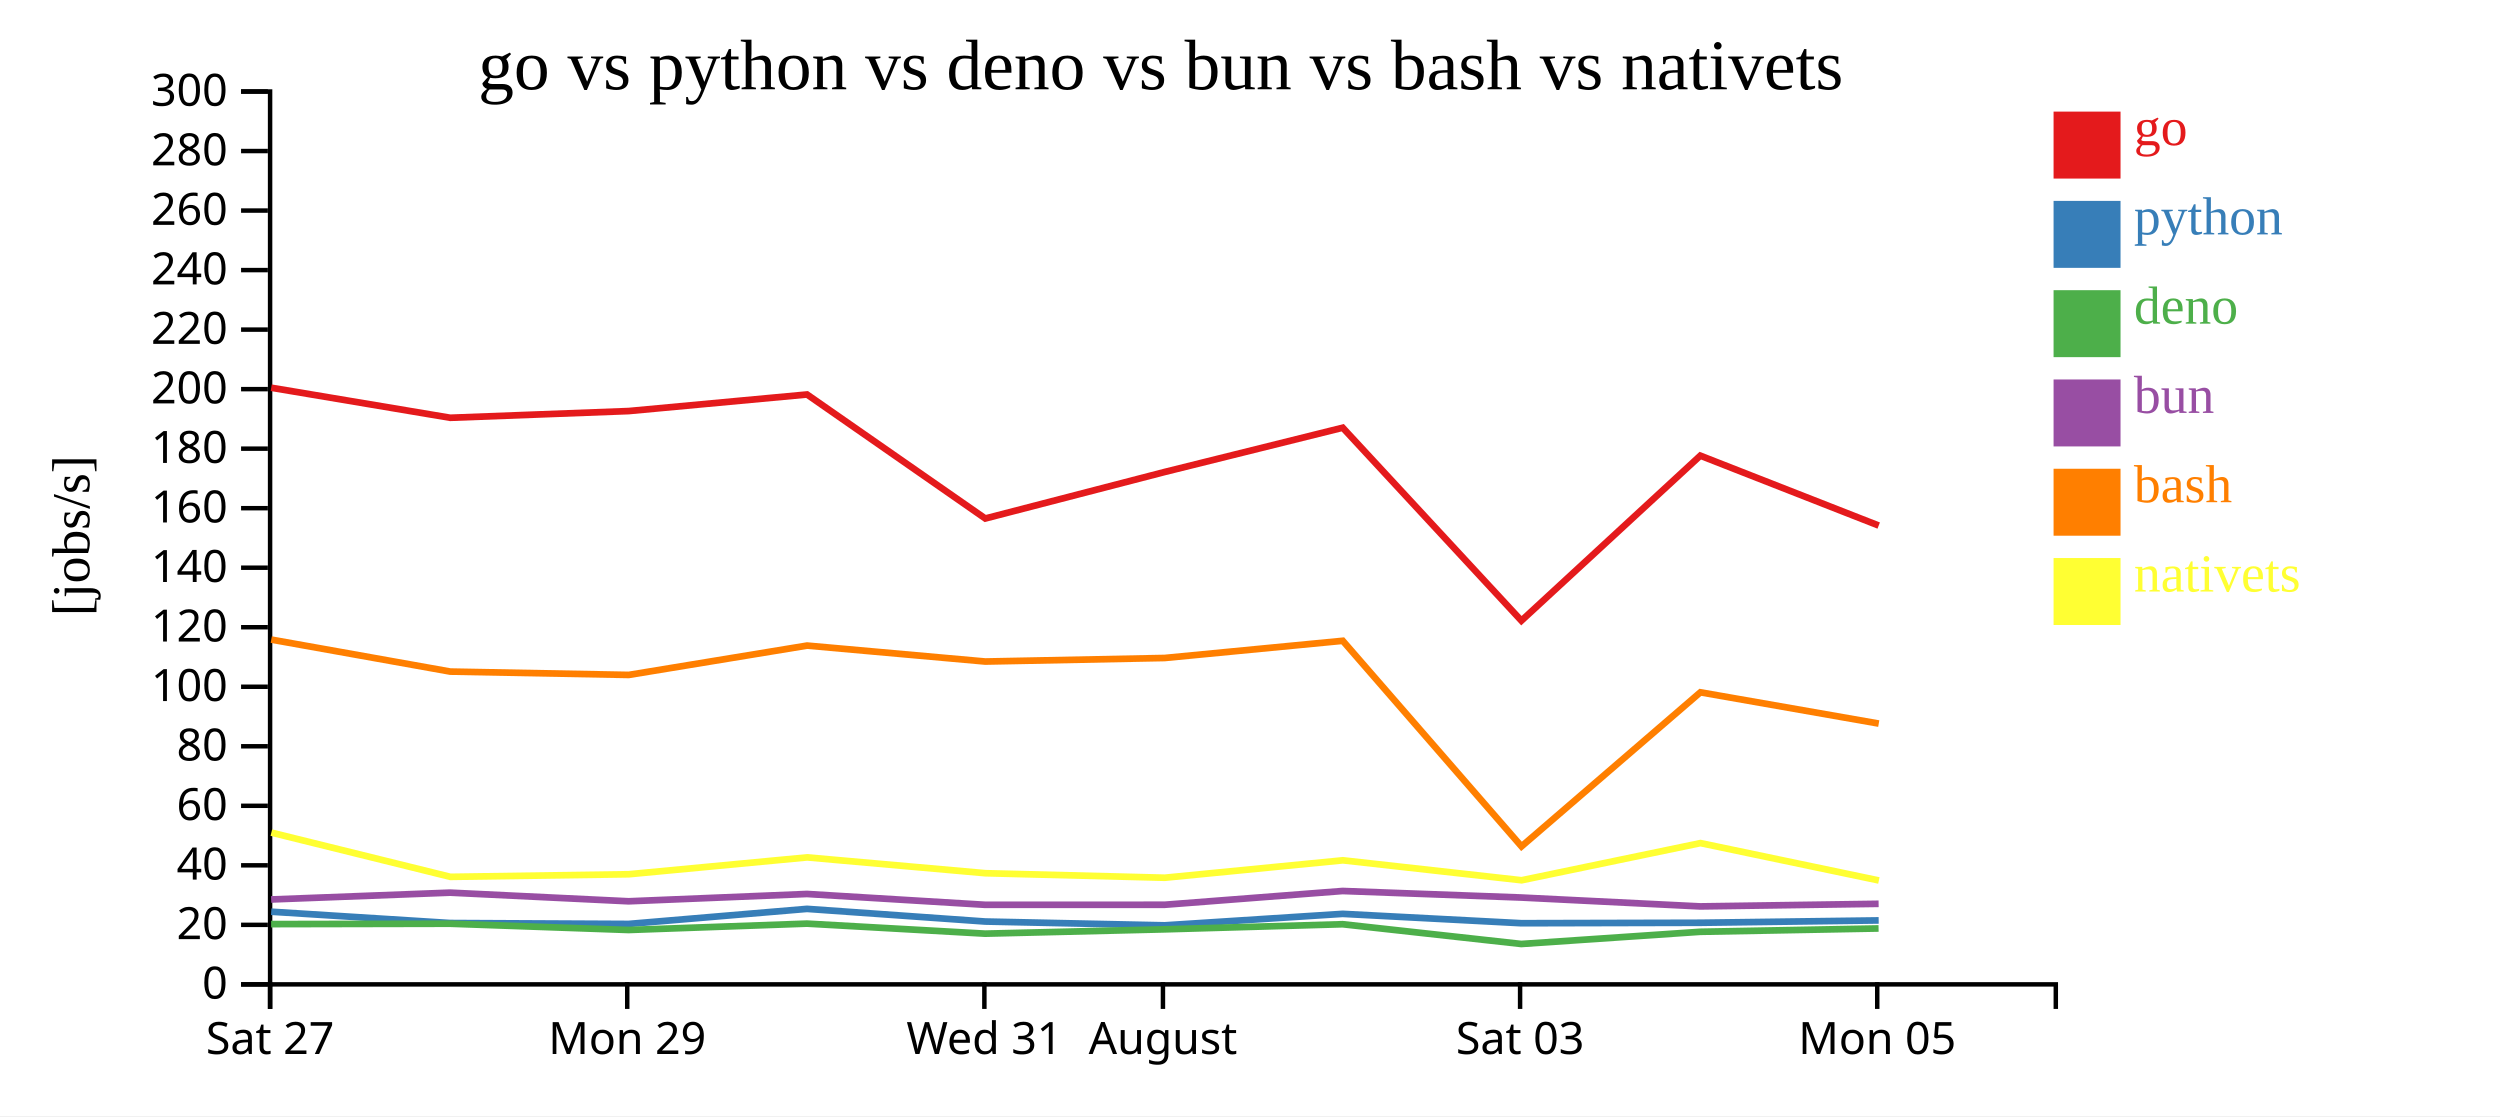
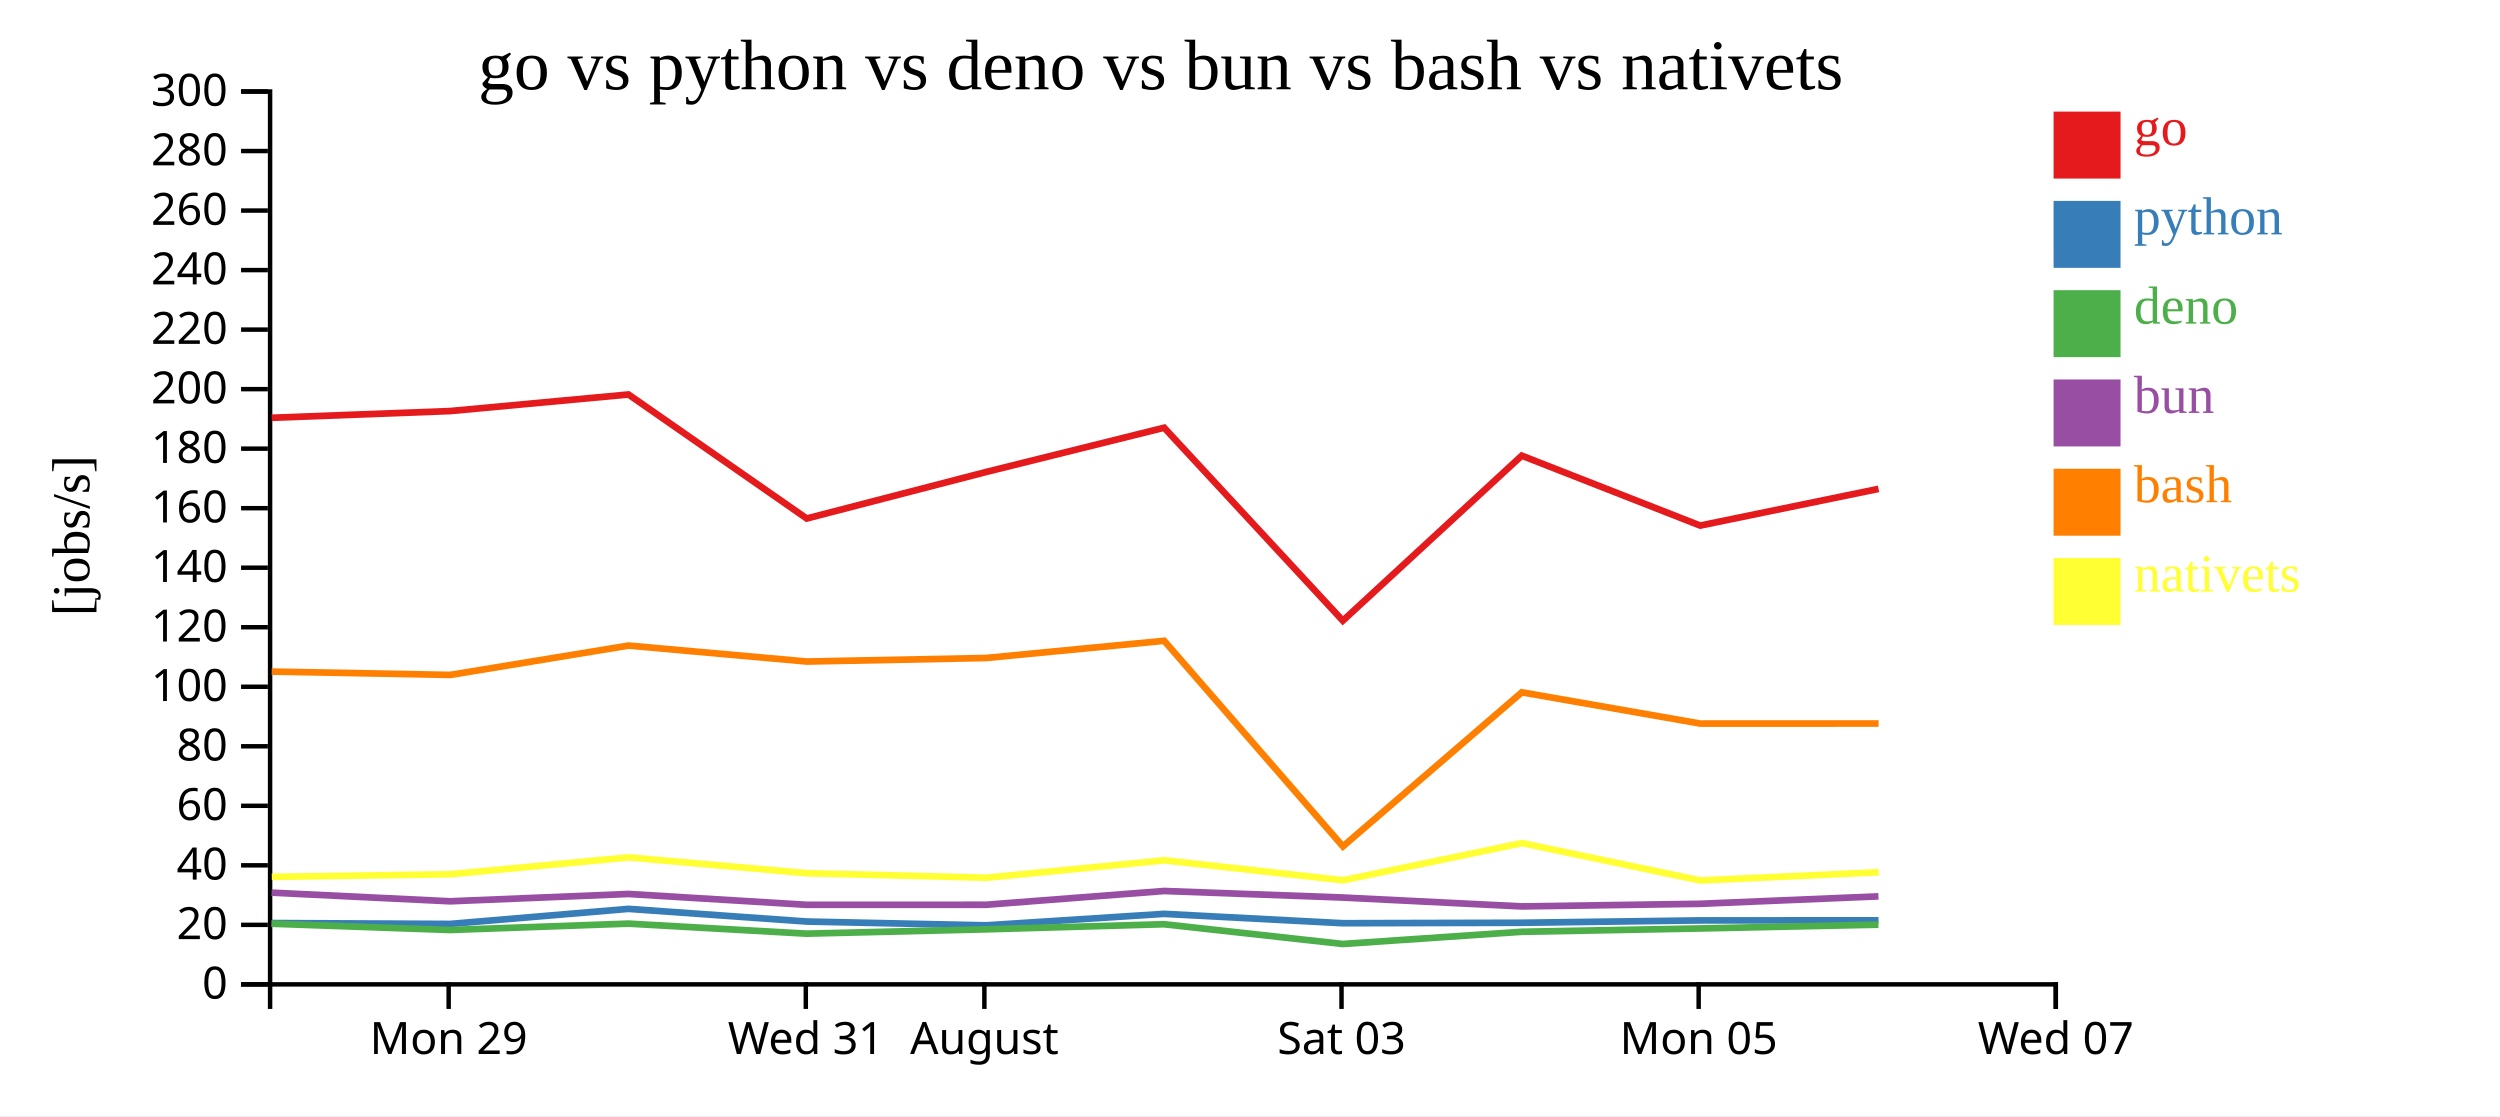
<svg xmlns="http://www.w3.org/2000/svg" width="560" height="250">
  <rect width="100%" height="100%" fill="white" />
  <g transform="translate(60,20)">
    <g transform="translate(0,200)" fill="none" font-size="10" font-family="sans-serif" text-anchor="middle">
      <path class="domain" stroke="currentColor" d="M0.5,6V0.5H400.5V6" />
-       <g class="tick" opacity="1" transform="translate(0.5,0)">
-         <line stroke="currentColor" y2="6" />
-         <text fill="currentColor" y="9" dy="0.71em">Sat 27</text>
-       </g>
-       <g class="tick" opacity="1" transform="translate(80.5,0)">
+       <g class="tick" opacity="1" transform="translate(40.5,0)">
        <line stroke="currentColor" y2="6" />
        <text fill="currentColor" y="9" dy="0.71em">Mon 29</text>
      </g>
-       <g class="tick" opacity="1" transform="translate(160.5,0)">
+       <g class="tick" opacity="1" transform="translate(120.5,0)">
        <line stroke="currentColor" y2="6" />
        <text fill="currentColor" y="9" dy="0.71em">Wed 31</text>
      </g>
-       <g class="tick" opacity="1" transform="translate(200.5,0)">
+       <g class="tick" opacity="1" transform="translate(160.5,0)">
        <line stroke="currentColor" y2="6" />
        <text fill="currentColor" y="9" dy="0.71em">August</text>
      </g>
-       <g class="tick" opacity="1" transform="translate(280.5,0)">
+       <g class="tick" opacity="1" transform="translate(240.5,0)">
        <line stroke="currentColor" y2="6" />
        <text fill="currentColor" y="9" dy="0.71em">Sat 03</text>
      </g>
-       <g class="tick" opacity="1" transform="translate(360.5,0)">
+       <g class="tick" opacity="1" transform="translate(320.5,0)">
        <line stroke="currentColor" y2="6" />
        <text fill="currentColor" y="9" dy="0.71em">Mon 05</text>
+       </g>
+       <g class="tick" opacity="1" transform="translate(400.5,0)">
+         <line stroke="currentColor" y2="6" />
+         <text fill="currentColor" y="9" dy="0.71em">Wed 07</text>
      </g>
    </g>
    <g fill="none" font-size="10" font-family="sans-serif" text-anchor="end">
      <path class="domain" stroke="currentColor" d="M-6,200.5H0.5V0.5H-6" />
      <g class="tick" opacity="1" transform="translate(0,200.5)">
        <line stroke="currentColor" x2="-6" />
        <text fill="currentColor" x="-9" dy="0.32em">0</text>
      </g>
      <g class="tick" opacity="1" transform="translate(0,187.1667)">
        <line stroke="currentColor" x2="-6" />
        <text fill="currentColor" x="-9" dy="0.32em">20</text>
      </g>
      <g class="tick" opacity="1" transform="translate(0,173.8333)">
        <line stroke="currentColor" x2="-6" />
        <text fill="currentColor" x="-9" dy="0.32em">40</text>
      </g>
      <g class="tick" opacity="1" transform="translate(0,160.5)">
        <line stroke="currentColor" x2="-6" />
        <text fill="currentColor" x="-9" dy="0.32em">60</text>
      </g>
      <g class="tick" opacity="1" transform="translate(0,147.1667)">
        <line stroke="currentColor" x2="-6" />
        <text fill="currentColor" x="-9" dy="0.32em">80</text>
      </g>
      <g class="tick" opacity="1" transform="translate(0,133.8333)">
        <line stroke="currentColor" x2="-6" />
        <text fill="currentColor" x="-9" dy="0.32em">100</text>
      </g>
      <g class="tick" opacity="1" transform="translate(0,120.5)">
        <line stroke="currentColor" x2="-6" />
        <text fill="currentColor" x="-9" dy="0.32em">120</text>
      </g>
      <g class="tick" opacity="1" transform="translate(0,107.1667)">
        <line stroke="currentColor" x2="-6" />
        <text fill="currentColor" x="-9" dy="0.32em">140</text>
      </g>
      <g class="tick" opacity="1" transform="translate(0,93.83333)">
        <line stroke="currentColor" x2="-6" />
        <text fill="currentColor" x="-9" dy="0.32em">160</text>
      </g>
      <g class="tick" opacity="1" transform="translate(0,80.5)">
        <line stroke="currentColor" x2="-6" />
        <text fill="currentColor" x="-9" dy="0.32em">180</text>
      </g>
      <g class="tick" opacity="1" transform="translate(0,67.16667)">
        <line stroke="currentColor" x2="-6" />
        <text fill="currentColor" x="-9" dy="0.32em">200</text>
      </g>
      <g class="tick" opacity="1" transform="translate(0,53.83333)">
        <line stroke="currentColor" x2="-6" />
        <text fill="currentColor" x="-9" dy="0.32em">220</text>
      </g>
      <g class="tick" opacity="1" transform="translate(0,40.5)">
        <line stroke="currentColor" x2="-6" />
        <text fill="currentColor" x="-9" dy="0.32em">240</text>
      </g>
      <g class="tick" opacity="1" transform="translate(0,27.16667)">
        <line stroke="currentColor" x2="-6" />
        <text fill="currentColor" x="-9" dy="0.32em">260</text>
      </g>
      <g class="tick" opacity="1" transform="translate(0,13.83333)">
        <line stroke="currentColor" x2="-6" />
        <text fill="currentColor" x="-9" dy="0.32em">280</text>
      </g>
      <g class="tick" opacity="1" transform="translate(0,0.5)">
        <line stroke="currentColor" x2="-6" />
        <text fill="currentColor" x="-9" dy="0.32em">300</text>
      </g>
    </g>
    <text text-anchor="middle" style="font-size: 12px" transform="rotate(-90)" y="-40" x="-100">[jobs/s]</text>
    <text text-anchor="middle" style="font-size: 16px" y="0" x="200">go vs python vs deno vs bun vs bash vs nativets</text>
-     <path class="line" fill="none" stroke="#e41a1c" stroke-width="1.5" d="M0.755,66.853L40.848,73.582L80.825,72.078L120.775,68.365L160.703,96.142L200.871,85.727L240.768,75.807L280.794,119.035L320.87,82.069L360.83,97.727" />
-     <path class="line" fill="none" stroke="#377eb8" stroke-width="1.5" d="M0.749,184.224L40.842,186.759L80.818,186.962L120.769,183.587L160.696,186.423L200.864,187.275L240.762,184.704L280.785,186.801L320.864,186.701L360.823,186.172" />
-     <path class="line" fill="none" stroke="#4daf4a" stroke-width="1.5" d="M0.729,187L40.821,186.913L80.797,188.317L120.75,186.892L160.674,189.14L200.841,188.17L240.743,187.028L280.764,191.451L320.842,188.722L360.801,187.975" />
-     <path class="line" fill="none" stroke="#984ea3" stroke-width="1.5" d="M0.738,181.479L40.829,179.953L80.806,181.889L120.759,180.25L160.684,182.677L200.851,182.67L240.751,179.583L280.773,181.049L320.851,183.036L360.811,182.454" />
-     <path class="line" fill="none" stroke="#ff7f00" stroke-width="1.5" d="M0.763,123.27L40.858,130.436L80.835,131.183L120.784,124.611L160.713,128.184L200.88,127.39L240.777,123.539L280.816,169.596L320.881,135.08L360.841,142.082" />
-     <path class="line" fill="none" stroke="#ffff33" stroke-width="1.5" d="M0.782,166.505L40.884,176.415L80.861,175.831L120.806,172.054L160.738,175.601L200.907,176.613L240.8,172.709L280.843,177.179L320.901,168.855L360.869,177.224" />
+     <path class="line" fill="none" stroke="#e41a1c" stroke-width="1.5" d="M0.848,73.582L40.825,72.078L80.775,68.365L120.703,96.142L160.871,85.727L200.768,75.807L240.794,119.035L280.87,82.069L320.83,97.727L360.792,89.506" />
+     <path class="line" fill="none" stroke="#377eb8" stroke-width="1.5" d="M0.842,186.759L40.818,186.962L80.769,183.587L120.696,186.423L160.864,187.275L200.762,184.704L240.785,186.801L280.864,186.701L320.823,186.172L360.785,186.158" />
+     <path class="line" fill="none" stroke="#4daf4a" stroke-width="1.5" d="M0.821,186.913L40.797,188.317L80.75,186.892L120.674,189.14L160.841,188.17L200.743,187.028L240.764,191.451L280.842,188.722L320.801,187.975L360.765,187.129" />
+     <path class="line" fill="none" stroke="#984ea3" stroke-width="1.5" d="M0.829,179.953L40.806,181.889L80.759,180.25L120.684,182.677L160.851,182.67L200.751,179.583L240.773,181.049L280.851,183.036L320.811,182.454L360.773,180.783" />
+     <path class="line" fill="none" stroke="#ff7f00" stroke-width="1.5" d="M0.858,130.436L40.835,131.183L80.784,124.611L120.713,128.184L160.88,127.39L200.777,123.539L240.816,169.596L280.881,135.08L320.841,142.082L360.804,142.074" />
+     <path class="line" fill="none" stroke="#ffff33" stroke-width="1.5" d="M0.884,176.415L40.861,175.831L80.806,172.054L120.738,175.601L160.907,176.613L200.8,172.709L240.843,177.179L280.901,168.855L320.869,177.224L360.829,175.383" />
    <rect class="dot" x="400" y="5" width="15" height="15" style="fill: #e41a1c;" />
    <rect class="dot" x="400" y="25" width="15" height="15" style="fill: #377eb8;" />
    <rect class="dot" x="400" y="45" width="15" height="15" style="fill: #4daf4a;" />
    <rect class="dot" x="400" y="65" width="15" height="15" style="fill: #984ea3;" />
    <rect class="dot" x="400" y="85" width="15" height="15" style="fill: #ff7f00;" />
    <rect class="dot" x="400" y="105" width="15" height="15" style="fill: #ffff33;" />
    <text class="label" x="418" y="12.5" style="fill: #e41a1c; alignment-baseline: middle;" text-anchor="left">go</text>
    <text class="label" x="418" y="32.5" style="fill: #377eb8; alignment-baseline: middle;" text-anchor="left">python</text>
    <text class="label" x="418" y="52.5" style="fill: #4daf4a; alignment-baseline: middle;" text-anchor="left">deno</text>
    <text class="label" x="418" y="72.5" style="fill: #984ea3; alignment-baseline: middle;" text-anchor="left">bun</text>
    <text class="label" x="418" y="92.5" style="fill: #ff7f00; alignment-baseline: middle;" text-anchor="left">bash</text>
    <text class="label" x="418" y="112.5" style="fill: #ffff33; alignment-baseline: middle;" text-anchor="left">nativets</text>
  </g>
</svg>
